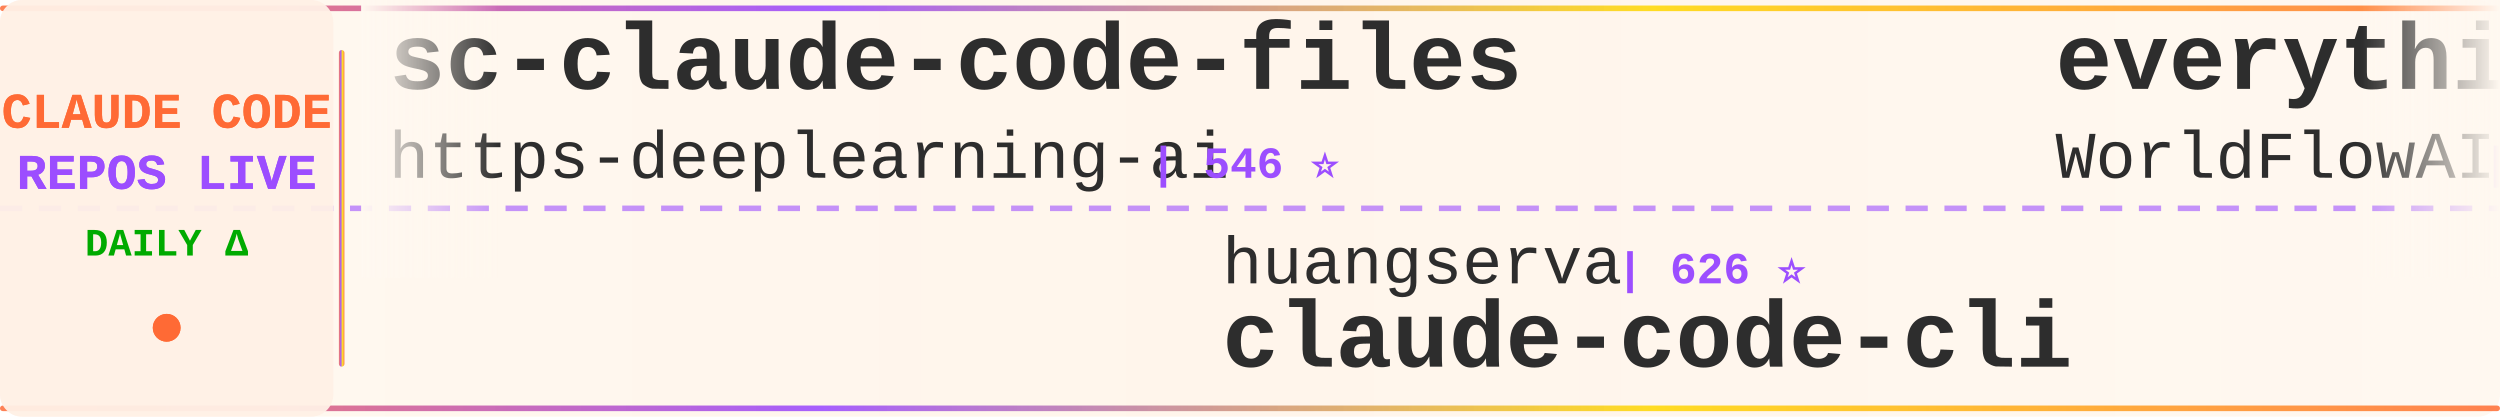
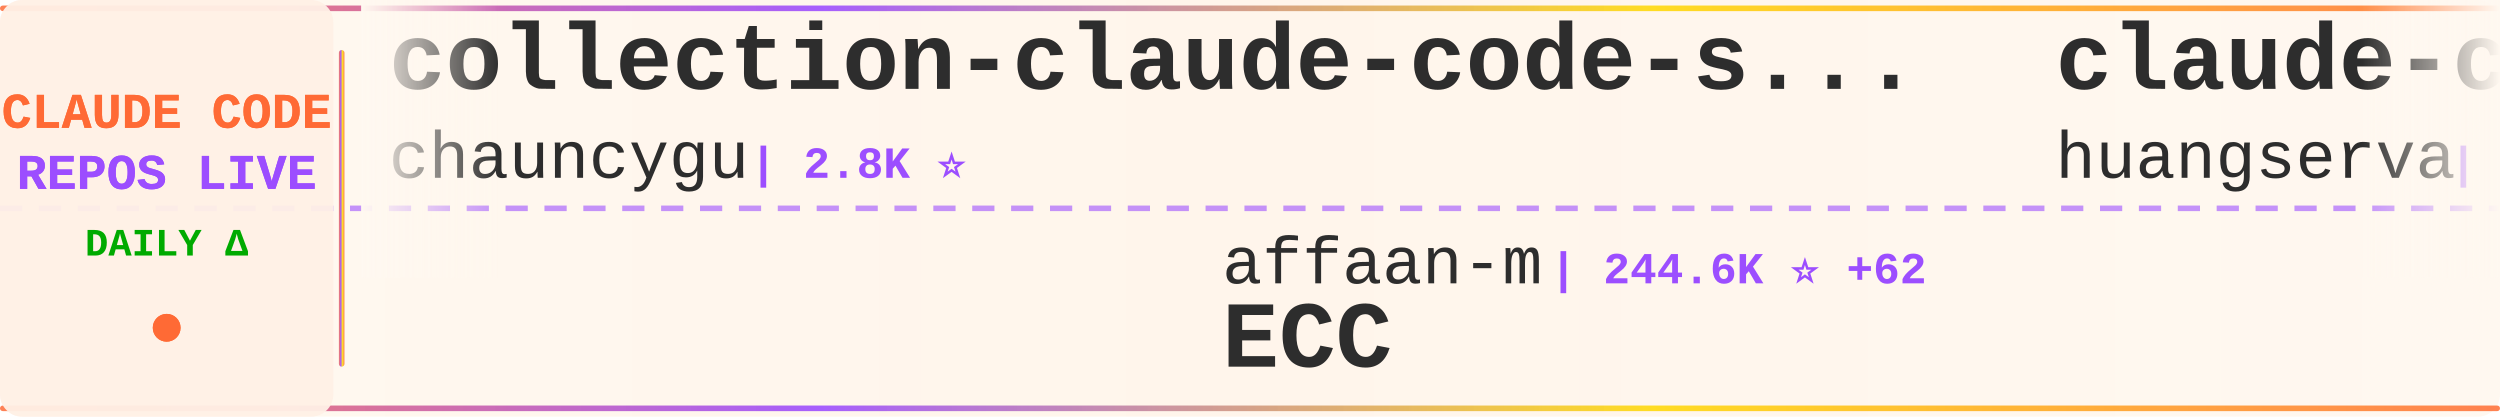
<svg xmlns="http://www.w3.org/2000/svg" width="900" height="150">
  <defs>
    <linearGradient id="tickerBg" x1="0%" y1="0%" x2="100%" y2="0%">
      <stop offset="0%" style="stop-color:#fff8f0;stop-opacity:0.98" />
      <stop offset="50%" style="stop-color:#fff5eb;stop-opacity:1" />
      <stop offset="100%" style="stop-color:#fff8f0;stop-opacity:0.98" />
    </linearGradient>
    <linearGradient id="borderGrad" x1="0%" y1="0%" x2="100%" y2="0%">
      <stop offset="0%" style="stop-color:#FF6B35;stop-opacity:0.85">
        <animate attributeName="stop-opacity" values="0.85;1;0.85" dur="2s" repeatCount="indefinite" />
      </stop>
      <stop offset="33%" style="stop-color:#9C4EFF;stop-opacity:0.9">
        <animate attributeName="stop-opacity" values="0.9;1;0.9" dur="2.2s" repeatCount="indefinite" />
      </stop>
      <stop offset="66%" style="stop-color:#FFD700;stop-opacity:0.85">
        <animate attributeName="stop-opacity" values="0.85;1;0.85" dur="1.8s" repeatCount="indefinite" />
      </stop>
      <stop offset="100%" style="stop-color:#FF6B35;stop-opacity:0.85">
        <animate attributeName="stop-opacity" values="0.85;1;0.85" dur="2s" repeatCount="indefinite" />
      </stop>
    </linearGradient>
    <filter id="textGlow">
      <feGaussianBlur stdDeviation="0.15" result="coloredBlur" />
      <feMerge>
        <feMergeNode in="coloredBlur" />
        <feMergeNode in="SourceGraphic" />
      </feMerge>
    </filter>
    <filter id="metricGlow">
      <feGaussianBlur stdDeviation="0.2" result="coloredBlur" />
      <feMerge>
        <feMergeNode in="coloredBlur" />
        <feMergeNode in="SourceGraphic" />
      </feMerge>
    </filter>
    <linearGradient id="leftFade" x1="0%" y1="0%" x2="100%" y2="0%">
      <stop offset="0%" style="stop-color:#fff8f0;stop-opacity:1" />
      <stop offset="100%" style="stop-color:#fff8f0;stop-opacity:0" />
    </linearGradient>
    <linearGradient id="rightFade" x1="0%" y1="0%" x2="100%" y2="0%">
      <stop offset="0%" style="stop-color:#fff8f0;stop-opacity:0" />
      <stop offset="100%" style="stop-color:#fff8f0;stop-opacity:1" />
    </linearGradient>
  </defs>
  <rect width="900" height="150" fill="url(#tickerBg)" rx="8" />
  <rect x="0" y="2" width="900" height="2" fill="url(#borderGrad)" rx="1" />
  <rect x="0" y="146" width="900" height="2" fill="url(#borderGrad)" rx="1" />
  <line x1="0" y1="75" x2="900" y2="75" stroke="#9C4EFF" stroke-width="2" stroke-dasharray="8 6" opacity="0.6" />
  <rect x="0" y="0" width="120" height="150" fill="#fff0e6" opacity="0.95" rx="8" />
  <text x="60" y="46" font-family="'Courier New', monospace" font-size="18" font-weight="bold" fill="#FF6B35" text-anchor="middle" filter="url(#textGlow)">
    CLAUDE CODE
  </text>
  <text x="60" y="68" font-family="'Courier New', monospace" font-size="18" font-weight="bold" fill="#9C4EFF" text-anchor="middle" filter="url(#textGlow)">
    REPOS LIVE
  </text>
  <text x="60" y="92" font-family="'Courier New', monospace" font-size="14" font-weight="bold" fill="#00aa00" text-anchor="middle">
    DAILY Δ
  </text>
  <circle cx="60" cy="118" r="5" fill="#FF6B35" filter="url(#metricGlow)">
    <animate attributeName="r" values="4;6;4" dur="1.5s" repeatCount="indefinite" />
    <animate attributeName="opacity" values="0.6;1;0.6" dur="1.5s" repeatCount="indefinite" />
  </circle>
  <rect x="122" y="18" width="2" height="114" fill="url(#borderGrad)" rx="1" />
  <clipPath id="tickerClip">
    <rect x="130" y="0" width="770" height="150" />
  </clipPath>
  <g clip-path="url(#tickerClip)">
    <g id="tickerItems">
      <animateTransform attributeName="transform" attributeType="XML" type="translate" from="0 0" to="-3000 0" dur="54s" repeatCount="indefinite" />
      <g transform="translate(0, 0)">
-         <text x="140" y="32" font-family="'Courier New', monospace" font-size="34" font-weight="bold" fill="#2d2d2d">sc-claude-code-files</text>
-         <text x="140" y="64" font-family="'Courier New', monospace" font-size="24" font-weight="normal" fill="#2d2d2d" opacity="1.0">https-deeplearning-ai</text>
-         <text x="414" y="64" font-family="'Courier New', monospace" font-size="16" font-weight="bold" fill="#9C4EFF"> | 546 ⭐</text>
+         <text x="140" y="32" font-family="'Courier New', monospace" font-size="34" font-weight="bold" fill="#2d2d2d">collection-claude-code-s...</text>
+         <text x="140" y="64" font-family="'Courier New', monospace" font-size="24" font-weight="normal" fill="#2d2d2d" opacity="1.0">chauncygu</text>
+         <text x="270" y="64" font-family="'Courier New', monospace" font-size="16" font-weight="bold" fill="#9C4EFF"> | 2.8K ⭐</text>
      </g>
      <g transform="translate(300, 0)">
-         <text x="140" y="102" font-family="'Courier New', monospace" font-size="24" font-weight="normal" fill="#2d2d2d" opacity="1.0">huangserva</text>
-         <text x="282" y="102" font-family="'Courier New', monospace" font-size="16" font-weight="bold" fill="#9C4EFF"> | 626 ⭐</text>
-         <text x="140" y="132" font-family="'Courier New', monospace" font-size="34" font-weight="bold" fill="#2d2d2d">claude-code-cli</text>
+         <text x="140" y="102" font-family="'Courier New', monospace" font-size="24" font-weight="normal" fill="#2d2d2d" opacity="1.0">affaan-m</text>
+         <text x="258" y="102" font-family="'Courier New', monospace" font-size="16" font-weight="bold" fill="#9C4EFF"> | 244.6K ⭐ +62</text>
+         <text x="140" y="132" font-family="'Courier New', monospace" font-size="34" font-weight="bold" fill="#2d2d2d">ECC</text>
      </g>
      <g transform="translate(600, 0)">
-         <text x="140" y="32" font-family="'Courier New', monospace" font-size="34" font-weight="bold" fill="#2d2d2d">everything-claude-code</text>
-         <text x="140" y="64" font-family="'Courier New', monospace" font-size="24" font-weight="normal" fill="#2d2d2d" opacity="1.0">WorldFlowAI</text>
-         <text x="294" y="64" font-family="'Courier New', monospace" font-size="16" font-weight="bold" fill="#9C4EFF"> | 1.9K ⭐ +4</text>
+         <text x="140" y="32" font-family="'Courier New', monospace" font-size="34" font-weight="bold" fill="#2d2d2d">claude-code-cli</text>
+         <text x="140" y="64" font-family="'Courier New', monospace" font-size="24" font-weight="normal" fill="#2d2d2d" opacity="1.0">huangserva</text>
+         <text x="282" y="64" font-family="'Courier New', monospace" font-size="16" font-weight="bold" fill="#9C4EFF"> | 626 ⭐</text>
      </g>
      <g transform="translate(900, 0)">
-         <text x="140" y="102" font-family="'Courier New', monospace" font-size="24" font-weight="normal" fill="#2d2d2d" opacity="1.0">diet103</text>
-         <text x="246" y="102" font-family="'Courier New', monospace" font-size="16" font-weight="bold" fill="#9C4EFF"> | 10.0K ⭐</text>
-         <text x="140" y="132" font-family="'Courier New', monospace" font-size="34" font-weight="bold" fill="#2d2d2d">claude-code-infrastructu...</text>
+         <text x="140" y="102" font-family="'Courier New', monospace" font-size="24" font-weight="normal" fill="#2d2d2d" opacity="1.0">anthropics</text>
+         <text x="282" y="102" font-family="'Courier New', monospace" font-size="16" font-weight="bold" fill="#9C4EFF"> | 8.8K ⭐</text>
+         <text x="140" y="132" font-family="'Courier New', monospace" font-size="34" font-weight="bold" fill="#2d2d2d">claude-code-action</text>
      </g>
      <g transform="translate(1200, 0)">
-         <text x="140" y="32" font-family="'Courier New', monospace" font-size="34" font-weight="bold" fill="#2d2d2d">learn-claude-code</text>
-         <text x="140" y="64" font-family="'Courier New', monospace" font-size="24" font-weight="normal" fill="#2d2d2d" opacity="1.0">shareAI-lab</text>
-         <text x="294" y="64" font-family="'Courier New', monospace" font-size="16" font-weight="bold" fill="#9C4EFF"> | 75.7K ⭐ +8</text>
+         <text x="140" y="32" font-family="'Courier New', monospace" font-size="34" font-weight="bold" fill="#2d2d2d">arcads-claude-code</text>
+         <text x="140" y="64" font-family="'Courier New', monospace" font-size="24" font-weight="normal" fill="#2d2d2d" opacity="1.0">krusemediallc</text>
+         <text x="318" y="64" font-family="'Courier New', monospace" font-size="16" font-weight="bold" fill="#9C4EFF"> | 1.4K ⭐</text>
      </g>
      <g transform="translate(1500, 0)">
-         <text x="140" y="102" font-family="'Courier New', monospace" font-size="24" font-weight="normal" fill="#2d2d2d" opacity="1.0">RichardAtCT</text>
-         <text x="294" y="102" font-family="'Courier New', monospace" font-size="16" font-weight="bold" fill="#9C4EFF"> | 2.8K ⭐</text>
-         <text x="140" y="132" font-family="'Courier New', monospace" font-size="34" font-weight="bold" fill="#2d2d2d">claude-code-telegram</text>
+         <text x="140" y="102" font-family="'Courier New', monospace" font-size="24" font-weight="normal" fill="#2d2d2d" opacity="1.0">luyao618</text>
+         <text x="258" y="102" font-family="'Courier New', monospace" font-size="16" font-weight="bold" fill="#9C4EFF"> | 1.7K ⭐</text>
+         <text x="140" y="132" font-family="'Courier New', monospace" font-size="34" font-weight="bold" fill="#2d2d2d">Claude-Code-Source-Study</text>
      </g>
      <g transform="translate(1800, 0)">
-         <text x="140" y="32" font-family="'Courier New', monospace" font-size="34" font-weight="bold" fill="#2d2d2d">claude-code-analysis</text>
-         <text x="140" y="64" font-family="'Courier New', monospace" font-size="24" font-weight="normal" fill="#2d2d2d" opacity="1.0">liuup</text>
-         <text x="222" y="64" font-family="'Courier New', monospace" font-size="16" font-weight="bold" fill="#9C4EFF"> | 3.9K ⭐</text>
+         <text x="140" y="32" font-family="'Courier New', monospace" font-size="34" font-weight="bold" fill="#2d2d2d">ClaudeCodeAgents</text>
+         <text x="140" y="64" font-family="'Courier New', monospace" font-size="24" font-weight="normal" fill="#2d2d2d" opacity="1.0">darcyegb</text>
+         <text x="258" y="64" font-family="'Courier New', monospace" font-size="16" font-weight="bold" fill="#9C4EFF"> | 759 ⭐</text>
      </g>
      <g transform="translate(2100, 0)">
-         <text x="140" y="102" font-family="'Courier New', monospace" font-size="24" font-weight="normal" fill="#2d2d2d" opacity="1.0">777genius</text>
-         <text x="270" y="102" font-family="'Courier New', monospace" font-size="16" font-weight="bold" fill="#9C4EFF"> | 929 ⭐</text>
-         <text x="140" y="132" font-family="'Courier New', monospace" font-size="34" font-weight="bold" fill="#2d2d2d">claude-code-source-code</text>
+         <text x="140" y="102" font-family="'Courier New', monospace" font-size="24" font-weight="normal" fill="#2d2d2d" opacity="1.0">anthropics</text>
+         <text x="282" y="102" font-family="'Courier New', monospace" font-size="16" font-weight="bold" fill="#9C4EFF"> | 172.6K ⭐ +21</text>
+         <text x="140" y="132" font-family="'Courier New', monospace" font-size="34" font-weight="bold" fill="#2d2d2d">skills</text>
      </g>
      <g transform="translate(2400, 0)">
-         <text x="140" y="32" font-family="'Courier New', monospace" font-size="34" font-weight="bold" fill="#2d2d2d">claude-code-video-toolki...</text>
-         <text x="140" y="64" font-family="'Courier New', monospace" font-size="24" font-weight="normal" fill="#2d2d2d" opacity="1.0">digitalsamba</text>
-         <text x="306" y="64" font-family="'Courier New', monospace" font-size="16" font-weight="bold" fill="#9C4EFF"> | 2.0K ⭐</text>
+         <text x="140" y="32" font-family="'Courier New', monospace" font-size="34" font-weight="bold" fill="#2d2d2d">Claude-code</text>
+         <text x="140" y="64" font-family="'Courier New', monospace" font-size="24" font-weight="normal" fill="#2d2d2d" opacity="1.0">zstmfhy</text>
+         <text x="246" y="64" font-family="'Courier New', monospace" font-size="16" font-weight="bold" fill="#9C4EFF"> | 190 ⭐</text>
      </g>
      <g transform="translate(2700, 0)">
-         <text x="140" y="102" font-family="'Courier New', monospace" font-size="24" font-weight="normal" fill="#2d2d2d" opacity="1.0">krusemediallc</text>
-         <text x="318" y="102" font-family="'Courier New', monospace" font-size="16" font-weight="bold" fill="#9C4EFF"> | 1.4K ⭐</text>
-         <text x="140" y="132" font-family="'Courier New', monospace" font-size="34" font-weight="bold" fill="#2d2d2d">arcads-claude-code</text>
+         <text x="140" y="102" font-family="'Courier New', monospace" font-size="24" font-weight="normal" fill="#2d2d2d" opacity="1.0">edmund-io</text>
+         <text x="270" y="102" font-family="'Courier New', monospace" font-size="16" font-weight="bold" fill="#9C4EFF"> | 1.5K ⭐</text>
+         <text x="140" y="132" font-family="'Courier New', monospace" font-size="34" font-weight="bold" fill="#2d2d2d">edmunds-claude-code</text>
      </g>
      <g transform="translate(3000, 0)">
-         <text x="140" y="32" font-family="'Courier New', monospace" font-size="34" font-weight="bold" fill="#2d2d2d">sc-claude-code-files</text>
-         <text x="140" y="64" font-family="'Courier New', monospace" font-size="24" font-weight="normal" fill="#2d2d2d" opacity="1.0">https-deeplearning-ai</text>
-         <text x="414" y="64" font-family="'Courier New', monospace" font-size="16" font-weight="bold" fill="#9C4EFF"> | 546 ⭐</text>
+         <text x="140" y="32" font-family="'Courier New', monospace" font-size="34" font-weight="bold" fill="#2d2d2d">collection-claude-code-s...</text>
+         <text x="140" y="64" font-family="'Courier New', monospace" font-size="24" font-weight="normal" fill="#2d2d2d" opacity="1.0">chauncygu</text>
+         <text x="270" y="64" font-family="'Courier New', monospace" font-size="16" font-weight="bold" fill="#9C4EFF"> | 2.8K ⭐</text>
      </g>
      <g transform="translate(3300, 0)">
-         <text x="140" y="102" font-family="'Courier New', monospace" font-size="24" font-weight="normal" fill="#2d2d2d" opacity="1.0">huangserva</text>
-         <text x="282" y="102" font-family="'Courier New', monospace" font-size="16" font-weight="bold" fill="#9C4EFF"> | 626 ⭐</text>
-         <text x="140" y="132" font-family="'Courier New', monospace" font-size="34" font-weight="bold" fill="#2d2d2d">claude-code-cli</text>
+         <text x="140" y="102" font-family="'Courier New', monospace" font-size="24" font-weight="normal" fill="#2d2d2d" opacity="1.0">affaan-m</text>
+         <text x="258" y="102" font-family="'Courier New', monospace" font-size="16" font-weight="bold" fill="#9C4EFF"> | 244.6K ⭐ +62</text>
+         <text x="140" y="132" font-family="'Courier New', monospace" font-size="34" font-weight="bold" fill="#2d2d2d">ECC</text>
      </g>
      <g transform="translate(3600, 0)">
-         <text x="140" y="32" font-family="'Courier New', monospace" font-size="34" font-weight="bold" fill="#2d2d2d">everything-claude-code</text>
-         <text x="140" y="64" font-family="'Courier New', monospace" font-size="24" font-weight="normal" fill="#2d2d2d" opacity="1.0">WorldFlowAI</text>
-         <text x="294" y="64" font-family="'Courier New', monospace" font-size="16" font-weight="bold" fill="#9C4EFF"> | 1.9K ⭐ +4</text>
+         <text x="140" y="32" font-family="'Courier New', monospace" font-size="34" font-weight="bold" fill="#2d2d2d">claude-code-cli</text>
+         <text x="140" y="64" font-family="'Courier New', monospace" font-size="24" font-weight="normal" fill="#2d2d2d" opacity="1.0">huangserva</text>
+         <text x="282" y="64" font-family="'Courier New', monospace" font-size="16" font-weight="bold" fill="#9C4EFF"> | 626 ⭐</text>
      </g>
      <g transform="translate(3900, 0)">
-         <text x="140" y="102" font-family="'Courier New', monospace" font-size="24" font-weight="normal" fill="#2d2d2d" opacity="1.0">diet103</text>
-         <text x="246" y="102" font-family="'Courier New', monospace" font-size="16" font-weight="bold" fill="#9C4EFF"> | 10.0K ⭐</text>
-         <text x="140" y="132" font-family="'Courier New', monospace" font-size="34" font-weight="bold" fill="#2d2d2d">claude-code-infrastructu...</text>
+         <text x="140" y="102" font-family="'Courier New', monospace" font-size="24" font-weight="normal" fill="#2d2d2d" opacity="1.0">anthropics</text>
+         <text x="282" y="102" font-family="'Courier New', monospace" font-size="16" font-weight="bold" fill="#9C4EFF"> | 8.8K ⭐</text>
+         <text x="140" y="132" font-family="'Courier New', monospace" font-size="34" font-weight="bold" fill="#2d2d2d">claude-code-action</text>
      </g>
    </g>
  </g>
  <rect x="130" y="0" width="50" height="100" fill="url(#leftFade)" />
  <rect x="850" y="0" width="50" height="100" fill="url(#rightFade)" />
</svg>
